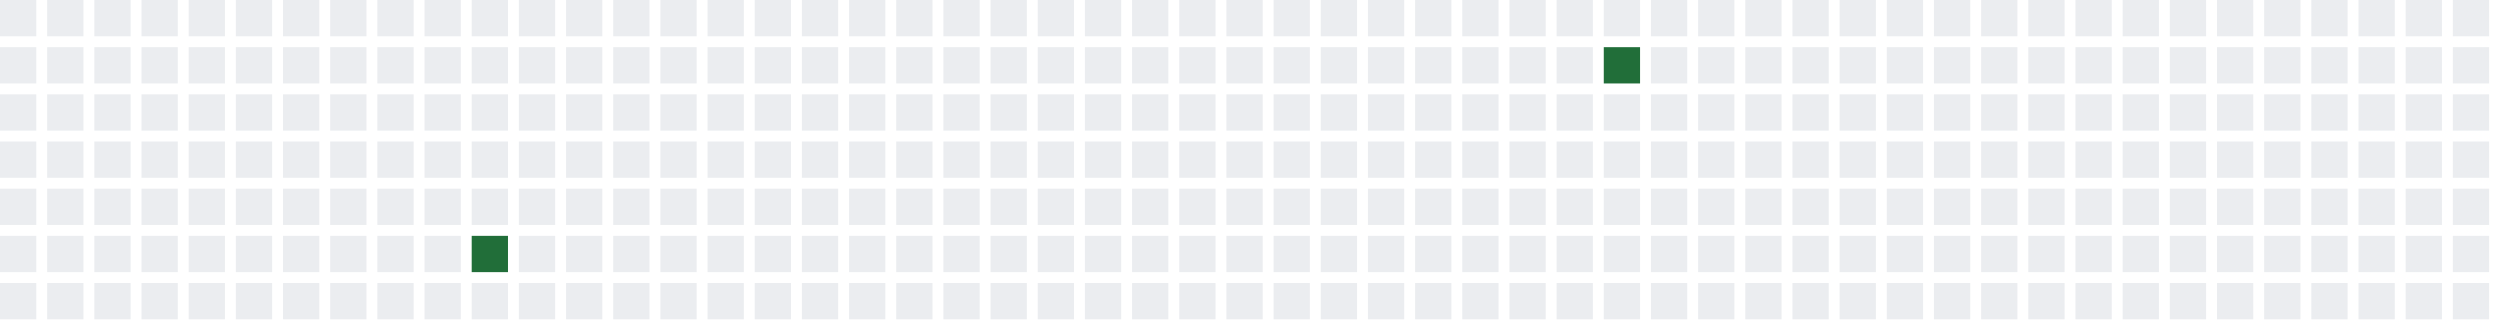
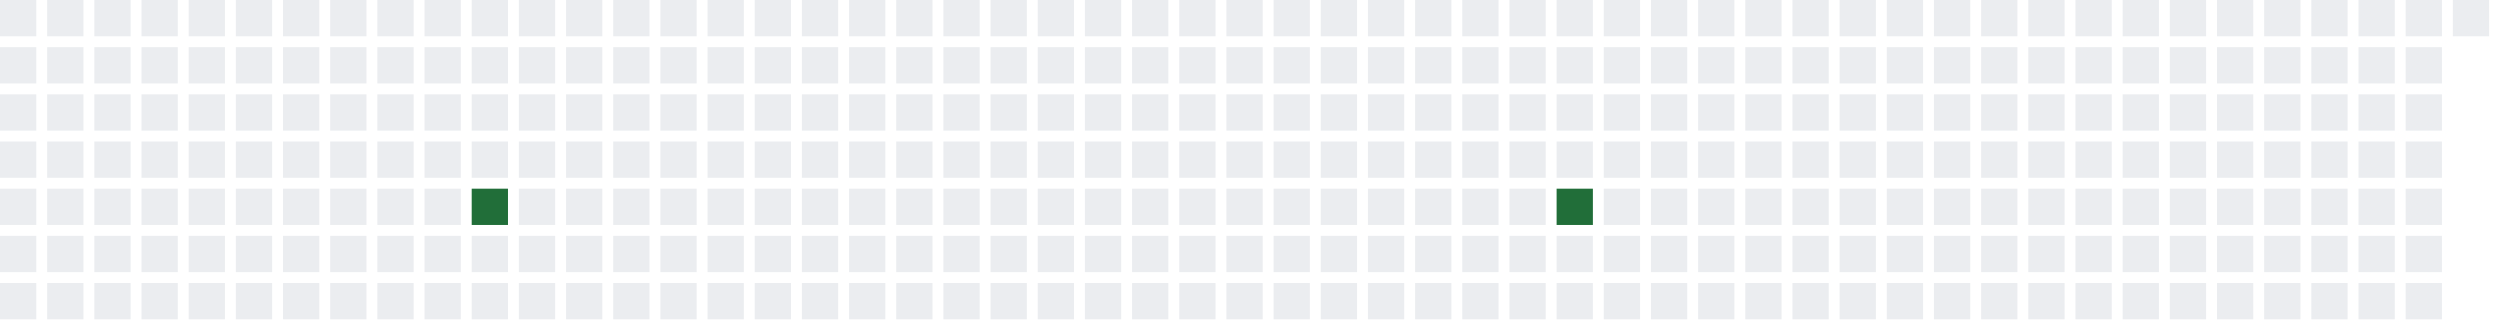
<svg xmlns="http://www.w3.org/2000/svg" width="689" height="91">
  <defs>
    <filter id="glow">
      <feGaussianBlur stdDeviation="3" result="coloredBlur" />
      <feMerge>
        <feMergeNode in="coloredBlur" />
        <feMergeNode in="SourceGraphic" />
      </feMerge>
    </filter>
  </defs>
  <style>
        .day-0 { fill: #ebedf0; }
        .day-1 { fill: #9be9a8; }
        .day-2 { fill: #40c463; }
        .day-3 { fill: #30a14e; }
        .day-4 { fill: #216e39; }

        @keyframes pulse-glow {
            0% { filter: url(#glow); opacity: 0.7; }
            50% { filter: url(#glow); opacity: 1; }
            100% { filter: url(#glow); opacity: 0.7; }
        }

        .glowing-rect {
            animation: pulse-glow 2s infinite alternate;
        }
    </style>
  <rect x="0" y="0" width="10" height="10" class="day-0" />
  <rect x="0" y="13" width="10" height="10" class="day-0" />
  <rect x="0" y="26" width="10" height="10" class="day-0" />
  <rect x="0" y="39" width="10" height="10" class="day-0" />
  <rect x="0" y="52" width="10" height="10" class="day-0" />
  <rect x="0" y="65" width="10" height="10" class="day-0" />
  <rect x="0" y="78" width="10" height="10" class="day-0" />
  <rect x="13" y="0" width="10" height="10" class="day-0" />
  <rect x="13" y="13" width="10" height="10" class="day-0" />
  <rect x="13" y="26" width="10" height="10" class="day-0" />
  <rect x="13" y="39" width="10" height="10" class="day-0" />
  <rect x="13" y="52" width="10" height="10" class="day-0" />
  <rect x="13" y="65" width="10" height="10" class="day-0" />
  <rect x="13" y="78" width="10" height="10" class="day-0" />
  <rect x="26" y="0" width="10" height="10" class="day-0" />
  <rect x="26" y="13" width="10" height="10" class="day-0" />
  <rect x="26" y="26" width="10" height="10" class="day-0" />
  <rect x="26" y="39" width="10" height="10" class="day-0" />
  <rect x="26" y="52" width="10" height="10" class="day-0" />
  <rect x="26" y="65" width="10" height="10" class="day-0" />
  <rect x="26" y="78" width="10" height="10" class="day-0" />
  <rect x="39" y="0" width="10" height="10" class="day-0" />
  <rect x="39" y="13" width="10" height="10" class="day-0" />
  <rect x="39" y="26" width="10" height="10" class="day-0" />
  <rect x="39" y="39" width="10" height="10" class="day-0" />
  <rect x="39" y="52" width="10" height="10" class="day-0" />
  <rect x="39" y="65" width="10" height="10" class="day-0" />
  <rect x="39" y="78" width="10" height="10" class="day-0" />
  <rect x="52" y="0" width="10" height="10" class="day-0" />
  <rect x="52" y="13" width="10" height="10" class="day-0" />
  <rect x="52" y="26" width="10" height="10" class="day-0" />
  <rect x="52" y="39" width="10" height="10" class="day-0" />
  <rect x="52" y="52" width="10" height="10" class="day-0" />
  <rect x="52" y="65" width="10" height="10" class="day-0" />
  <rect x="52" y="78" width="10" height="10" class="day-0" />
  <rect x="65" y="0" width="10" height="10" class="day-0" />
  <rect x="65" y="13" width="10" height="10" class="day-0" />
  <rect x="65" y="26" width="10" height="10" class="day-0" />
  <rect x="65" y="39" width="10" height="10" class="day-0" />
  <rect x="65" y="52" width="10" height="10" class="day-0" />
  <rect x="65" y="65" width="10" height="10" class="day-0" />
  <rect x="65" y="78" width="10" height="10" class="day-0" />
  <rect x="78" y="0" width="10" height="10" class="day-0" />
  <rect x="78" y="13" width="10" height="10" class="day-0" />
  <rect x="78" y="26" width="10" height="10" class="day-0" />
  <rect x="78" y="39" width="10" height="10" class="day-0" />
  <rect x="78" y="52" width="10" height="10" class="day-0" />
  <rect x="78" y="65" width="10" height="10" class="day-0" />
  <rect x="78" y="78" width="10" height="10" class="day-0" />
  <rect x="91" y="0" width="10" height="10" class="day-0" />
  <rect x="91" y="13" width="10" height="10" class="day-0" />
  <rect x="91" y="26" width="10" height="10" class="day-0" />
  <rect x="91" y="39" width="10" height="10" class="day-0" />
  <rect x="91" y="52" width="10" height="10" class="day-0" />
  <rect x="91" y="65" width="10" height="10" class="day-0" />
  <rect x="91" y="78" width="10" height="10" class="day-0" />
  <rect x="104" y="0" width="10" height="10" class="day-0" />
  <rect x="104" y="13" width="10" height="10" class="day-0" />
  <rect x="104" y="26" width="10" height="10" class="day-0" />
  <rect x="104" y="39" width="10" height="10" class="day-0" />
  <rect x="104" y="52" width="10" height="10" class="day-0" />
  <rect x="104" y="65" width="10" height="10" class="day-0" />
  <rect x="104" y="78" width="10" height="10" class="day-0" />
  <rect x="117" y="0" width="10" height="10" class="day-0" />
  <rect x="117" y="13" width="10" height="10" class="day-0" />
  <rect x="117" y="26" width="10" height="10" class="day-0" />
  <rect x="117" y="39" width="10" height="10" class="day-0" />
  <rect x="117" y="52" width="10" height="10" class="day-0" />
  <rect x="117" y="65" width="10" height="10" class="day-0" />
  <rect x="117" y="78" width="10" height="10" class="day-0" />
  <rect x="130" y="0" width="10" height="10" class="day-0" />
  <rect x="130" y="13" width="10" height="10" class="day-0" />
  <rect x="130" y="26" width="10" height="10" class="day-0" />
  <rect x="130" y="39" width="10" height="10" class="day-0" />
-   <rect x="130" y="52" width="10" height="10" class="day-0" />
-   <rect x="130" y="65" width="10" height="10" class="day-4 glowing-rect" />
+   <rect x="130" y="52" width="10" height="10" class="day-4 glowing-rect" />
+   <rect x="130" y="65" width="10" height="10" class="day-0" />
  <rect x="130" y="78" width="10" height="10" class="day-0" />
  <rect x="143" y="0" width="10" height="10" class="day-0" />
  <rect x="143" y="13" width="10" height="10" class="day-0" />
  <rect x="143" y="26" width="10" height="10" class="day-0" />
  <rect x="143" y="39" width="10" height="10" class="day-0" />
  <rect x="143" y="52" width="10" height="10" class="day-0" />
  <rect x="143" y="65" width="10" height="10" class="day-0" />
  <rect x="143" y="78" width="10" height="10" class="day-0" />
  <rect x="156" y="0" width="10" height="10" class="day-0" />
  <rect x="156" y="13" width="10" height="10" class="day-0" />
  <rect x="156" y="26" width="10" height="10" class="day-0" />
  <rect x="156" y="39" width="10" height="10" class="day-0" />
  <rect x="156" y="52" width="10" height="10" class="day-0" />
  <rect x="156" y="65" width="10" height="10" class="day-0" />
  <rect x="156" y="78" width="10" height="10" class="day-0" />
  <rect x="169" y="0" width="10" height="10" class="day-0" />
  <rect x="169" y="13" width="10" height="10" class="day-0" />
  <rect x="169" y="26" width="10" height="10" class="day-0" />
  <rect x="169" y="39" width="10" height="10" class="day-0" />
  <rect x="169" y="52" width="10" height="10" class="day-0" />
  <rect x="169" y="65" width="10" height="10" class="day-0" />
  <rect x="169" y="78" width="10" height="10" class="day-0" />
  <rect x="182" y="0" width="10" height="10" class="day-0" />
  <rect x="182" y="13" width="10" height="10" class="day-0" />
  <rect x="182" y="26" width="10" height="10" class="day-0" />
  <rect x="182" y="39" width="10" height="10" class="day-0" />
  <rect x="182" y="52" width="10" height="10" class="day-0" />
  <rect x="182" y="65" width="10" height="10" class="day-0" />
  <rect x="182" y="78" width="10" height="10" class="day-0" />
  <rect x="195" y="0" width="10" height="10" class="day-0" />
  <rect x="195" y="13" width="10" height="10" class="day-0" />
  <rect x="195" y="26" width="10" height="10" class="day-0" />
  <rect x="195" y="39" width="10" height="10" class="day-0" />
  <rect x="195" y="52" width="10" height="10" class="day-0" />
  <rect x="195" y="65" width="10" height="10" class="day-0" />
  <rect x="195" y="78" width="10" height="10" class="day-0" />
  <rect x="208" y="0" width="10" height="10" class="day-0" />
  <rect x="208" y="13" width="10" height="10" class="day-0" />
  <rect x="208" y="26" width="10" height="10" class="day-0" />
  <rect x="208" y="39" width="10" height="10" class="day-0" />
  <rect x="208" y="52" width="10" height="10" class="day-0" />
  <rect x="208" y="65" width="10" height="10" class="day-0" />
  <rect x="208" y="78" width="10" height="10" class="day-0" />
  <rect x="221" y="0" width="10" height="10" class="day-0" />
  <rect x="221" y="13" width="10" height="10" class="day-0" />
  <rect x="221" y="26" width="10" height="10" class="day-0" />
  <rect x="221" y="39" width="10" height="10" class="day-0" />
  <rect x="221" y="52" width="10" height="10" class="day-0" />
  <rect x="221" y="65" width="10" height="10" class="day-0" />
  <rect x="221" y="78" width="10" height="10" class="day-0" />
  <rect x="234" y="0" width="10" height="10" class="day-0" />
  <rect x="234" y="13" width="10" height="10" class="day-0" />
  <rect x="234" y="26" width="10" height="10" class="day-0" />
  <rect x="234" y="39" width="10" height="10" class="day-0" />
  <rect x="234" y="52" width="10" height="10" class="day-0" />
  <rect x="234" y="65" width="10" height="10" class="day-0" />
  <rect x="234" y="78" width="10" height="10" class="day-0" />
  <rect x="247" y="0" width="10" height="10" class="day-0" />
  <rect x="247" y="13" width="10" height="10" class="day-0" />
  <rect x="247" y="26" width="10" height="10" class="day-0" />
  <rect x="247" y="39" width="10" height="10" class="day-0" />
  <rect x="247" y="52" width="10" height="10" class="day-0" />
  <rect x="247" y="65" width="10" height="10" class="day-0" />
  <rect x="247" y="78" width="10" height="10" class="day-0" />
  <rect x="260" y="0" width="10" height="10" class="day-0" />
  <rect x="260" y="13" width="10" height="10" class="day-0" />
  <rect x="260" y="26" width="10" height="10" class="day-0" />
  <rect x="260" y="39" width="10" height="10" class="day-0" />
  <rect x="260" y="52" width="10" height="10" class="day-0" />
  <rect x="260" y="65" width="10" height="10" class="day-0" />
  <rect x="260" y="78" width="10" height="10" class="day-0" />
  <rect x="273" y="0" width="10" height="10" class="day-0" />
  <rect x="273" y="13" width="10" height="10" class="day-0" />
  <rect x="273" y="26" width="10" height="10" class="day-0" />
  <rect x="273" y="39" width="10" height="10" class="day-0" />
  <rect x="273" y="52" width="10" height="10" class="day-0" />
  <rect x="273" y="65" width="10" height="10" class="day-0" />
  <rect x="273" y="78" width="10" height="10" class="day-0" />
  <rect x="286" y="0" width="10" height="10" class="day-0" />
  <rect x="286" y="13" width="10" height="10" class="day-0" />
  <rect x="286" y="26" width="10" height="10" class="day-0" />
  <rect x="286" y="39" width="10" height="10" class="day-0" />
  <rect x="286" y="52" width="10" height="10" class="day-0" />
  <rect x="286" y="65" width="10" height="10" class="day-0" />
  <rect x="286" y="78" width="10" height="10" class="day-0" />
  <rect x="299" y="0" width="10" height="10" class="day-0" />
  <rect x="299" y="13" width="10" height="10" class="day-0" />
  <rect x="299" y="26" width="10" height="10" class="day-0" />
  <rect x="299" y="39" width="10" height="10" class="day-0" />
  <rect x="299" y="52" width="10" height="10" class="day-0" />
  <rect x="299" y="65" width="10" height="10" class="day-0" />
  <rect x="299" y="78" width="10" height="10" class="day-0" />
  <rect x="312" y="0" width="10" height="10" class="day-0" />
  <rect x="312" y="13" width="10" height="10" class="day-0" />
  <rect x="312" y="26" width="10" height="10" class="day-0" />
  <rect x="312" y="39" width="10" height="10" class="day-0" />
  <rect x="312" y="52" width="10" height="10" class="day-0" />
  <rect x="312" y="65" width="10" height="10" class="day-0" />
  <rect x="312" y="78" width="10" height="10" class="day-0" />
  <rect x="325" y="0" width="10" height="10" class="day-0" />
  <rect x="325" y="13" width="10" height="10" class="day-0" />
  <rect x="325" y="26" width="10" height="10" class="day-0" />
  <rect x="325" y="39" width="10" height="10" class="day-0" />
  <rect x="325" y="52" width="10" height="10" class="day-0" />
  <rect x="325" y="65" width="10" height="10" class="day-0" />
  <rect x="325" y="78" width="10" height="10" class="day-0" />
  <rect x="338" y="0" width="10" height="10" class="day-0" />
  <rect x="338" y="13" width="10" height="10" class="day-0" />
  <rect x="338" y="26" width="10" height="10" class="day-0" />
  <rect x="338" y="39" width="10" height="10" class="day-0" />
  <rect x="338" y="52" width="10" height="10" class="day-0" />
  <rect x="338" y="65" width="10" height="10" class="day-0" />
  <rect x="338" y="78" width="10" height="10" class="day-0" />
  <rect x="351" y="0" width="10" height="10" class="day-0" />
  <rect x="351" y="13" width="10" height="10" class="day-0" />
  <rect x="351" y="26" width="10" height="10" class="day-0" />
  <rect x="351" y="39" width="10" height="10" class="day-0" />
  <rect x="351" y="52" width="10" height="10" class="day-0" />
  <rect x="351" y="65" width="10" height="10" class="day-0" />
  <rect x="351" y="78" width="10" height="10" class="day-0" />
  <rect x="364" y="0" width="10" height="10" class="day-0" />
  <rect x="364" y="13" width="10" height="10" class="day-0" />
  <rect x="364" y="26" width="10" height="10" class="day-0" />
  <rect x="364" y="39" width="10" height="10" class="day-0" />
  <rect x="364" y="52" width="10" height="10" class="day-0" />
  <rect x="364" y="65" width="10" height="10" class="day-0" />
  <rect x="364" y="78" width="10" height="10" class="day-0" />
  <rect x="377" y="0" width="10" height="10" class="day-0" />
  <rect x="377" y="13" width="10" height="10" class="day-0" />
  <rect x="377" y="26" width="10" height="10" class="day-0" />
  <rect x="377" y="39" width="10" height="10" class="day-0" />
  <rect x="377" y="52" width="10" height="10" class="day-0" />
  <rect x="377" y="65" width="10" height="10" class="day-0" />
  <rect x="377" y="78" width="10" height="10" class="day-0" />
  <rect x="390" y="0" width="10" height="10" class="day-0" />
  <rect x="390" y="13" width="10" height="10" class="day-0" />
  <rect x="390" y="26" width="10" height="10" class="day-0" />
  <rect x="390" y="39" width="10" height="10" class="day-0" />
  <rect x="390" y="52" width="10" height="10" class="day-0" />
  <rect x="390" y="65" width="10" height="10" class="day-0" />
  <rect x="390" y="78" width="10" height="10" class="day-0" />
  <rect x="403" y="0" width="10" height="10" class="day-0" />
  <rect x="403" y="13" width="10" height="10" class="day-0" />
  <rect x="403" y="26" width="10" height="10" class="day-0" />
  <rect x="403" y="39" width="10" height="10" class="day-0" />
  <rect x="403" y="52" width="10" height="10" class="day-0" />
  <rect x="403" y="65" width="10" height="10" class="day-0" />
  <rect x="403" y="78" width="10" height="10" class="day-0" />
  <rect x="416" y="0" width="10" height="10" class="day-0" />
  <rect x="416" y="13" width="10" height="10" class="day-0" />
  <rect x="416" y="26" width="10" height="10" class="day-0" />
  <rect x="416" y="39" width="10" height="10" class="day-0" />
  <rect x="416" y="52" width="10" height="10" class="day-0" />
  <rect x="416" y="65" width="10" height="10" class="day-0" />
  <rect x="416" y="78" width="10" height="10" class="day-0" />
  <rect x="429" y="0" width="10" height="10" class="day-0" />
  <rect x="429" y="13" width="10" height="10" class="day-0" />
  <rect x="429" y="26" width="10" height="10" class="day-0" />
  <rect x="429" y="39" width="10" height="10" class="day-0" />
-   <rect x="429" y="52" width="10" height="10" class="day-0" />
+   <rect x="429" y="52" width="10" height="10" class="day-4 glowing-rect" />
  <rect x="429" y="65" width="10" height="10" class="day-0" />
  <rect x="429" y="78" width="10" height="10" class="day-0" />
  <rect x="442" y="0" width="10" height="10" class="day-0" />
-   <rect x="442" y="13" width="10" height="10" class="day-4 glowing-rect" />
+   <rect x="442" y="13" width="10" height="10" class="day-0" />
  <rect x="442" y="26" width="10" height="10" class="day-0" />
  <rect x="442" y="39" width="10" height="10" class="day-0" />
  <rect x="442" y="52" width="10" height="10" class="day-0" />
  <rect x="442" y="65" width="10" height="10" class="day-0" />
  <rect x="442" y="78" width="10" height="10" class="day-0" />
  <rect x="455" y="0" width="10" height="10" class="day-0" />
  <rect x="455" y="13" width="10" height="10" class="day-0" />
  <rect x="455" y="26" width="10" height="10" class="day-0" />
  <rect x="455" y="39" width="10" height="10" class="day-0" />
  <rect x="455" y="52" width="10" height="10" class="day-0" />
  <rect x="455" y="65" width="10" height="10" class="day-0" />
  <rect x="455" y="78" width="10" height="10" class="day-0" />
  <rect x="468" y="0" width="10" height="10" class="day-0" />
  <rect x="468" y="13" width="10" height="10" class="day-0" />
  <rect x="468" y="26" width="10" height="10" class="day-0" />
  <rect x="468" y="39" width="10" height="10" class="day-0" />
  <rect x="468" y="52" width="10" height="10" class="day-0" />
  <rect x="468" y="65" width="10" height="10" class="day-0" />
  <rect x="468" y="78" width="10" height="10" class="day-0" />
  <rect x="481" y="0" width="10" height="10" class="day-0" />
  <rect x="481" y="13" width="10" height="10" class="day-0" />
  <rect x="481" y="26" width="10" height="10" class="day-0" />
  <rect x="481" y="39" width="10" height="10" class="day-0" />
  <rect x="481" y="52" width="10" height="10" class="day-0" />
  <rect x="481" y="65" width="10" height="10" class="day-0" />
  <rect x="481" y="78" width="10" height="10" class="day-0" />
  <rect x="494" y="0" width="10" height="10" class="day-0" />
  <rect x="494" y="13" width="10" height="10" class="day-0" />
  <rect x="494" y="26" width="10" height="10" class="day-0" />
  <rect x="494" y="39" width="10" height="10" class="day-0" />
  <rect x="494" y="52" width="10" height="10" class="day-0" />
  <rect x="494" y="65" width="10" height="10" class="day-0" />
  <rect x="494" y="78" width="10" height="10" class="day-0" />
  <rect x="507" y="0" width="10" height="10" class="day-0" />
  <rect x="507" y="13" width="10" height="10" class="day-0" />
  <rect x="507" y="26" width="10" height="10" class="day-0" />
  <rect x="507" y="39" width="10" height="10" class="day-0" />
  <rect x="507" y="52" width="10" height="10" class="day-0" />
  <rect x="507" y="65" width="10" height="10" class="day-0" />
  <rect x="507" y="78" width="10" height="10" class="day-0" />
  <rect x="520" y="0" width="10" height="10" class="day-0" />
  <rect x="520" y="13" width="10" height="10" class="day-0" />
  <rect x="520" y="26" width="10" height="10" class="day-0" />
  <rect x="520" y="39" width="10" height="10" class="day-0" />
  <rect x="520" y="52" width="10" height="10" class="day-0" />
  <rect x="520" y="65" width="10" height="10" class="day-0" />
  <rect x="520" y="78" width="10" height="10" class="day-0" />
  <rect x="533" y="0" width="10" height="10" class="day-0" />
  <rect x="533" y="13" width="10" height="10" class="day-0" />
  <rect x="533" y="26" width="10" height="10" class="day-0" />
  <rect x="533" y="39" width="10" height="10" class="day-0" />
  <rect x="533" y="52" width="10" height="10" class="day-0" />
  <rect x="533" y="65" width="10" height="10" class="day-0" />
  <rect x="533" y="78" width="10" height="10" class="day-0" />
  <rect x="546" y="0" width="10" height="10" class="day-0" />
  <rect x="546" y="13" width="10" height="10" class="day-0" />
  <rect x="546" y="26" width="10" height="10" class="day-0" />
  <rect x="546" y="39" width="10" height="10" class="day-0" />
  <rect x="546" y="52" width="10" height="10" class="day-0" />
  <rect x="546" y="65" width="10" height="10" class="day-0" />
  <rect x="546" y="78" width="10" height="10" class="day-0" />
  <rect x="559" y="0" width="10" height="10" class="day-0" />
  <rect x="559" y="13" width="10" height="10" class="day-0" />
  <rect x="559" y="26" width="10" height="10" class="day-0" />
  <rect x="559" y="39" width="10" height="10" class="day-0" />
  <rect x="559" y="52" width="10" height="10" class="day-0" />
  <rect x="559" y="65" width="10" height="10" class="day-0" />
  <rect x="559" y="78" width="10" height="10" class="day-0" />
  <rect x="572" y="0" width="10" height="10" class="day-0" />
  <rect x="572" y="13" width="10" height="10" class="day-0" />
  <rect x="572" y="26" width="10" height="10" class="day-0" />
  <rect x="572" y="39" width="10" height="10" class="day-0" />
  <rect x="572" y="52" width="10" height="10" class="day-0" />
  <rect x="572" y="65" width="10" height="10" class="day-0" />
  <rect x="572" y="78" width="10" height="10" class="day-0" />
  <rect x="585" y="0" width="10" height="10" class="day-0" />
  <rect x="585" y="13" width="10" height="10" class="day-0" />
  <rect x="585" y="26" width="10" height="10" class="day-0" />
  <rect x="585" y="39" width="10" height="10" class="day-0" />
  <rect x="585" y="52" width="10" height="10" class="day-0" />
  <rect x="585" y="65" width="10" height="10" class="day-0" />
  <rect x="585" y="78" width="10" height="10" class="day-0" />
  <rect x="598" y="0" width="10" height="10" class="day-0" />
  <rect x="598" y="13" width="10" height="10" class="day-0" />
  <rect x="598" y="26" width="10" height="10" class="day-0" />
  <rect x="598" y="39" width="10" height="10" class="day-0" />
  <rect x="598" y="52" width="10" height="10" class="day-0" />
  <rect x="598" y="65" width="10" height="10" class="day-0" />
  <rect x="598" y="78" width="10" height="10" class="day-0" />
  <rect x="611" y="0" width="10" height="10" class="day-0" />
  <rect x="611" y="13" width="10" height="10" class="day-0" />
  <rect x="611" y="26" width="10" height="10" class="day-0" />
  <rect x="611" y="39" width="10" height="10" class="day-0" />
  <rect x="611" y="52" width="10" height="10" class="day-0" />
  <rect x="611" y="65" width="10" height="10" class="day-0" />
  <rect x="611" y="78" width="10" height="10" class="day-0" />
  <rect x="624" y="0" width="10" height="10" class="day-0" />
  <rect x="624" y="13" width="10" height="10" class="day-0" />
  <rect x="624" y="26" width="10" height="10" class="day-0" />
  <rect x="624" y="39" width="10" height="10" class="day-0" />
  <rect x="624" y="52" width="10" height="10" class="day-0" />
  <rect x="624" y="65" width="10" height="10" class="day-0" />
  <rect x="624" y="78" width="10" height="10" class="day-0" />
  <rect x="637" y="0" width="10" height="10" class="day-0" />
  <rect x="637" y="13" width="10" height="10" class="day-0" />
  <rect x="637" y="26" width="10" height="10" class="day-0" />
  <rect x="637" y="39" width="10" height="10" class="day-0" />
  <rect x="637" y="52" width="10" height="10" class="day-0" />
  <rect x="637" y="65" width="10" height="10" class="day-0" />
  <rect x="637" y="78" width="10" height="10" class="day-0" />
  <rect x="650" y="0" width="10" height="10" class="day-0" />
  <rect x="650" y="13" width="10" height="10" class="day-0" />
  <rect x="650" y="26" width="10" height="10" class="day-0" />
  <rect x="650" y="39" width="10" height="10" class="day-0" />
  <rect x="650" y="52" width="10" height="10" class="day-0" />
  <rect x="650" y="65" width="10" height="10" class="day-0" />
  <rect x="650" y="78" width="10" height="10" class="day-0" />
  <rect x="663" y="0" width="10" height="10" class="day-0" />
  <rect x="663" y="13" width="10" height="10" class="day-0" />
  <rect x="663" y="26" width="10" height="10" class="day-0" />
  <rect x="663" y="39" width="10" height="10" class="day-0" />
  <rect x="663" y="52" width="10" height="10" class="day-0" />
  <rect x="663" y="65" width="10" height="10" class="day-0" />
  <rect x="663" y="78" width="10" height="10" class="day-0" />
  <rect x="676" y="0" width="10" height="10" class="day-0" />
-   <rect x="676" y="13" width="10" height="10" class="day-0" />
-   <rect x="676" y="26" width="10" height="10" class="day-0" />
-   <rect x="676" y="39" width="10" height="10" class="day-0" />
-   <rect x="676" y="52" width="10" height="10" class="day-0" />
-   <rect x="676" y="65" width="10" height="10" class="day-0" />
-   <rect x="676" y="78" width="10" height="10" class="day-0" />
</svg>
